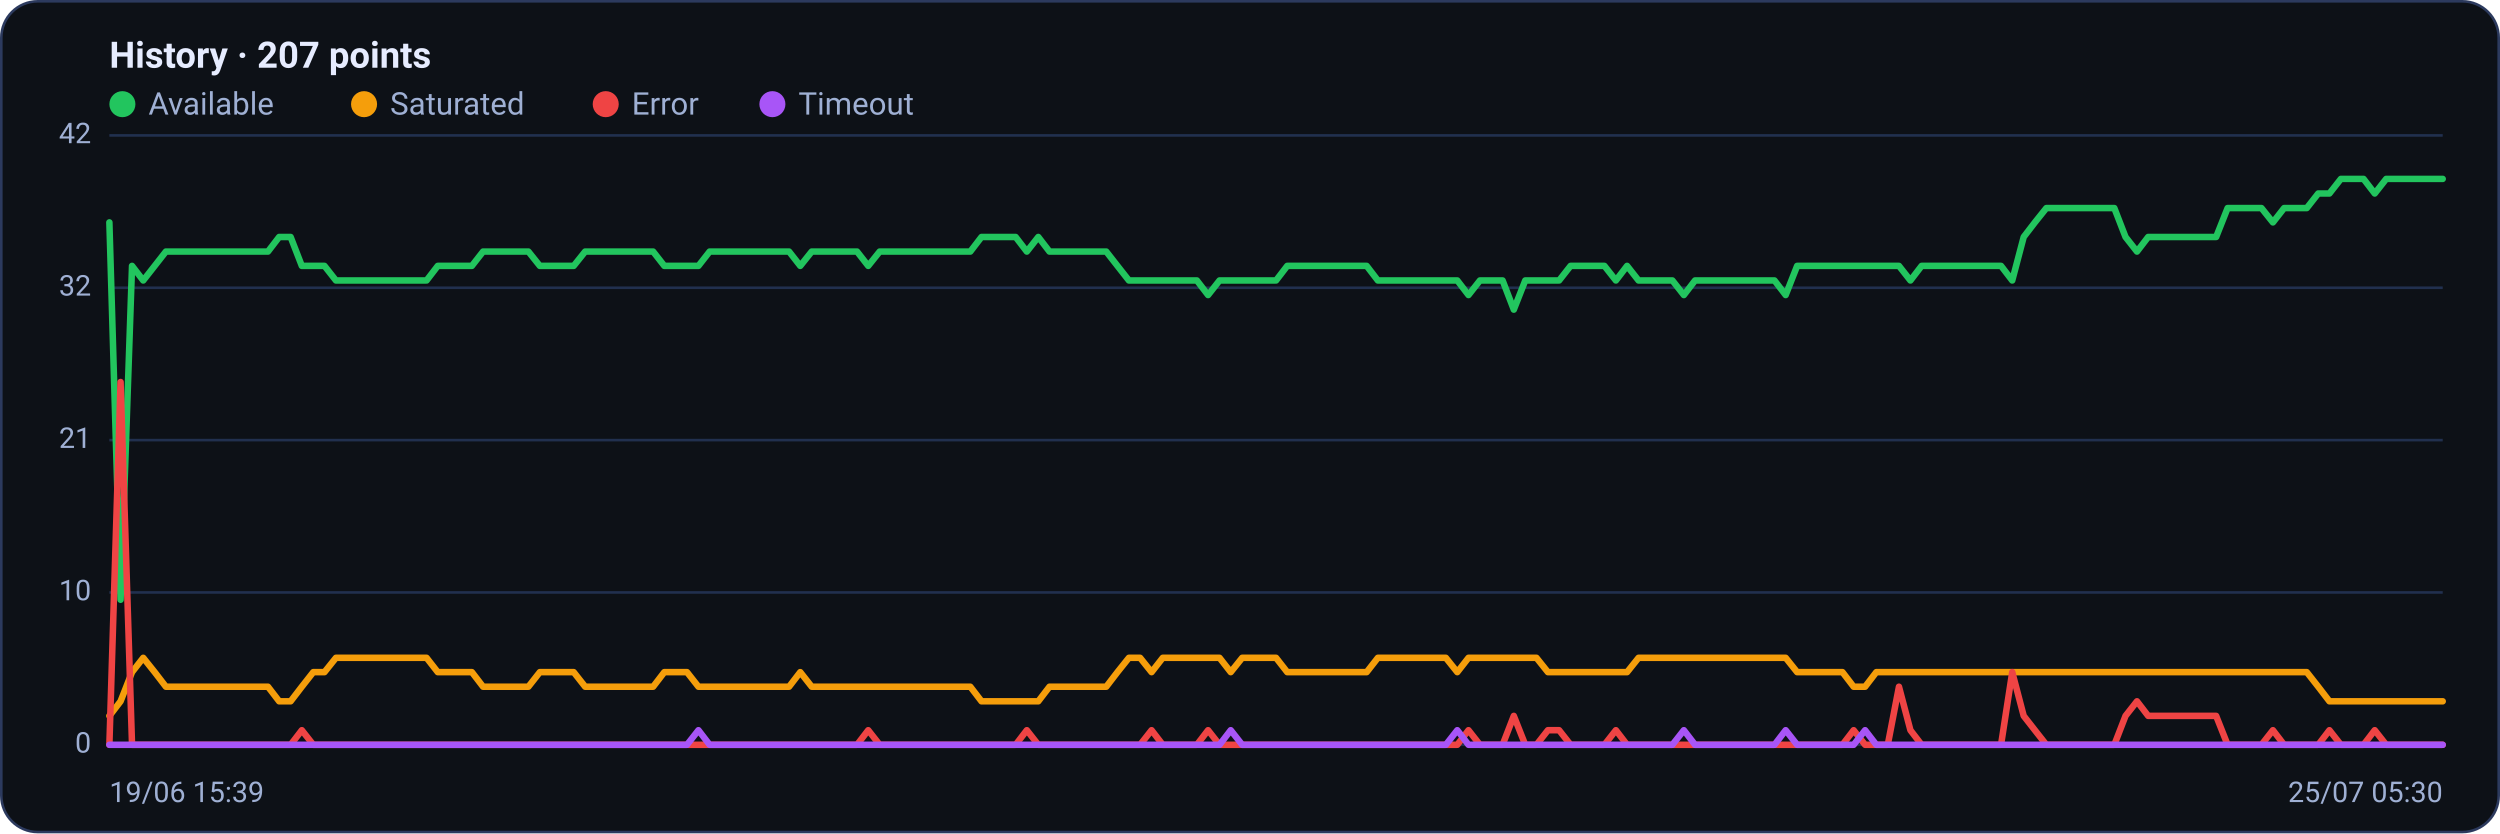
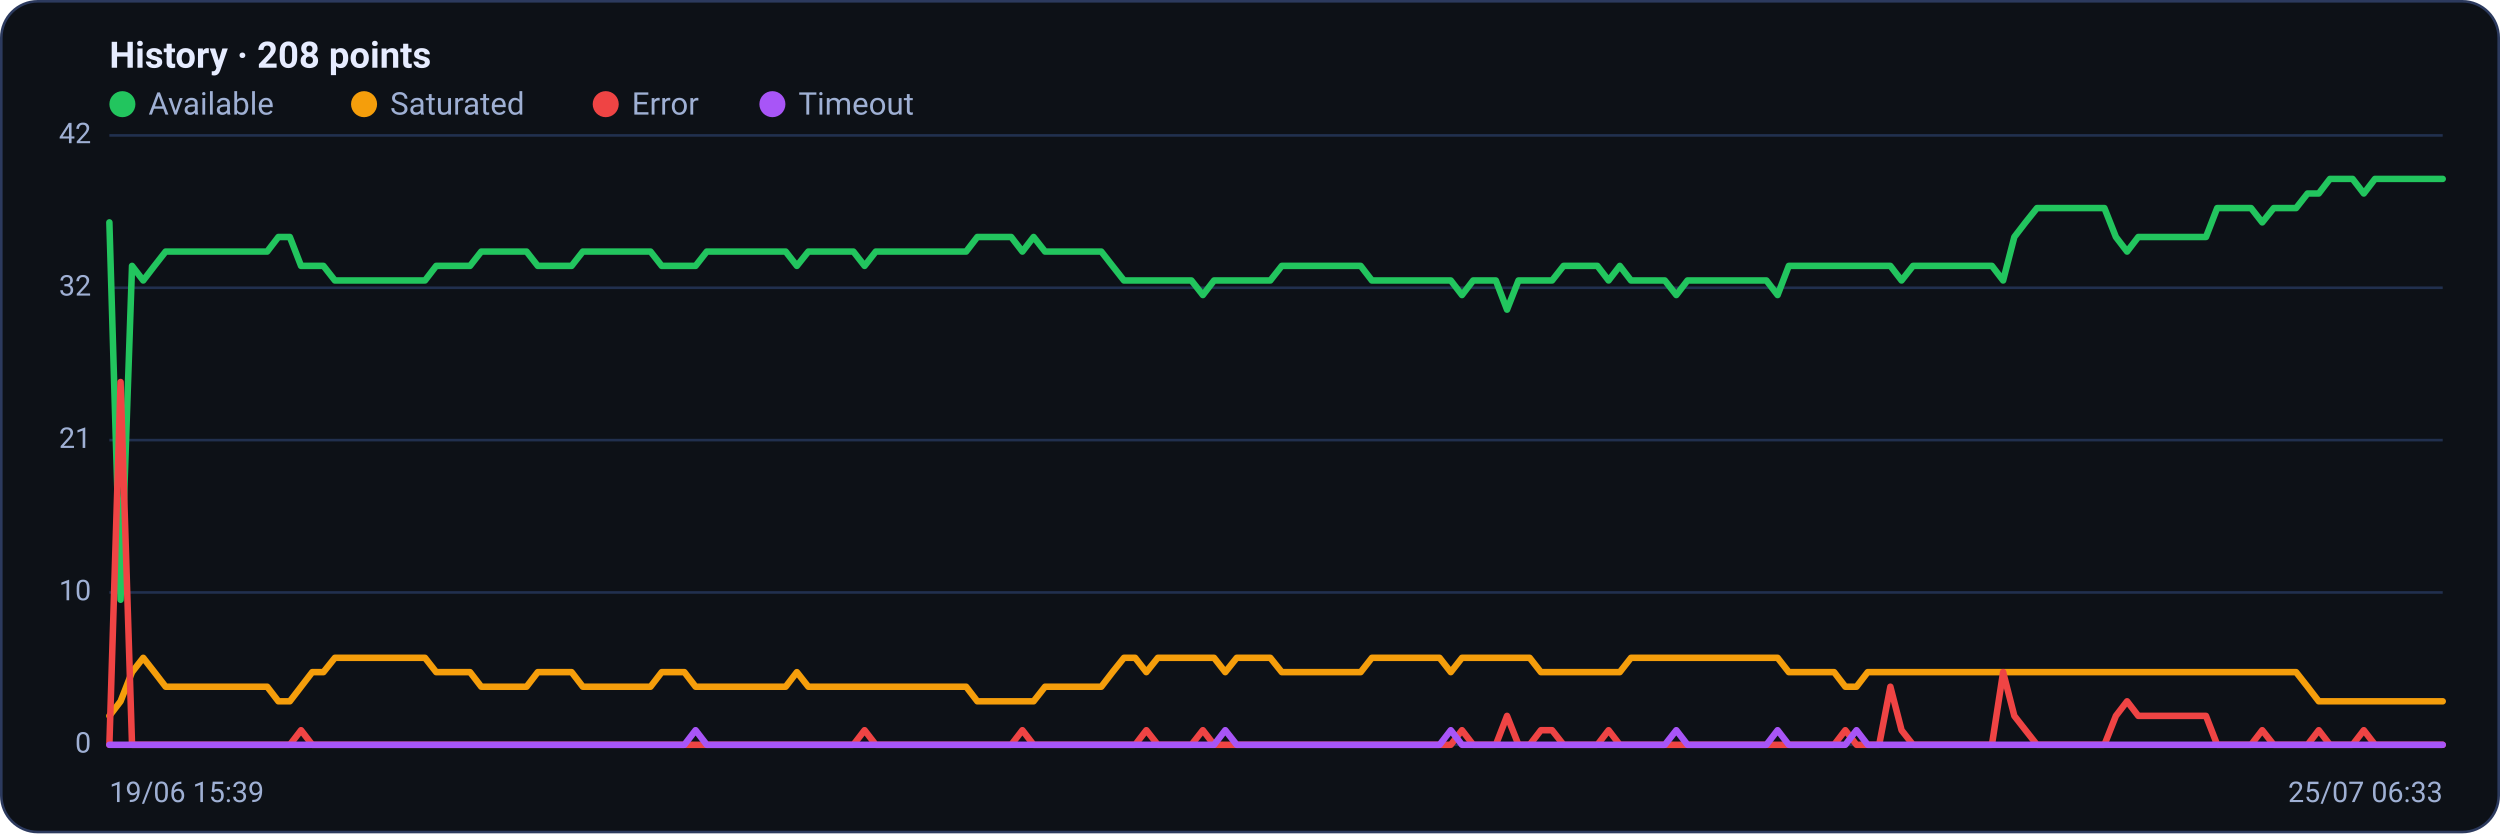
<svg xmlns="http://www.w3.org/2000/svg" viewBox="0 0 960 320" width="960" height="320" font-family="Segoe UI, system-ui, -apple-system, Roboto, Helvetica, Arial, sans-serif" role="img" aria-label="Availability history per region">
  <rect x="0.5" y="0.5" width="959" height="319" rx="14" fill="#0d1117" stroke="#2c3a5e" />
-   <text x="42" y="26" font-size="14" font-weight="600" fill="#e6ecff">History · 207 points</text>
+   <text x="42" y="26" font-size="14" font-weight="600" fill="#e6ecff">History · 208 points</text>
  <circle cx="47" cy="40" r="5" fill="#22c55e" />
  <text x="57" y="44" font-size="12" fill="#9fb0d4">Available</text>
  <circle cx="139.8" cy="40" r="5" fill="#f59e0b" />
  <text x="149.8" y="44" font-size="12" fill="#9fb0d4">Saturated</text>
  <circle cx="232.6" cy="40" r="5" fill="#ef4444" />
  <text x="242.6" y="44" font-size="12" fill="#9fb0d4">Error</text>
  <circle cx="296.6" cy="40" r="5" fill="#a855f7" />
  <text x="306.6" y="44" font-size="12" fill="#9fb0d4">Timeout</text>
  <line x1="42" y1="286.0" x2="938" y2="286.0" stroke="#21304f" stroke-width="1" />
  <text x="35" y="289.0" text-anchor="end" font-size="11" fill="#9fb0d4">0</text>
  <line x1="42" y1="227.5" x2="938" y2="227.5" stroke="#21304f" stroke-width="1" />
  <text x="35" y="230.5" text-anchor="end" font-size="11" fill="#9fb0d4">10</text>
  <line x1="42" y1="169.0" x2="938" y2="169.0" stroke="#21304f" stroke-width="1" />
  <text x="35" y="172.0" text-anchor="end" font-size="11" fill="#9fb0d4">21</text>
  <line x1="42" y1="110.5" x2="938" y2="110.5" stroke="#21304f" stroke-width="1" />
  <text x="35" y="113.5" text-anchor="end" font-size="11" fill="#9fb0d4">32</text>
  <line x1="42" y1="52.0" x2="938" y2="52.0" stroke="#21304f" stroke-width="1" />
  <text x="35" y="55.0" text-anchor="end" font-size="11" fill="#9fb0d4">42</text>
-   <polyline fill="none" stroke="#22c55e" stroke-width="2.5" stroke-linejoin="round" stroke-linecap="round" points="42.0,85.4 46.3,230.3 50.7,102.1 55.0,107.7 59.4,102.1 63.7,96.6 68.1,96.6 72.4,96.6 76.8,96.6 81.1,96.6 85.5,96.6 89.8,96.6 94.2,96.6 98.5,96.6 102.9,96.6 107.2,91.0 111.6,91.0 115.9,102.1 120.3,102.1 124.6,102.1 129.0,107.7 133.3,107.7 137.7,107.7 142.0,107.7 146.4,107.7 150.7,107.7 155.1,107.7 159.4,107.7 163.8,107.7 168.1,102.1 172.5,102.1 176.8,102.1 181.2,102.1 185.5,96.6 189.9,96.6 194.2,96.6 198.6,96.6 202.9,96.6 207.3,102.1 211.6,102.1 216.0,102.1 220.3,102.1 224.7,96.6 229.0,96.6 233.4,96.6 237.7,96.6 242.1,96.6 246.4,96.6 250.8,96.6 255.1,102.1 259.5,102.1 263.8,102.1 268.2,102.1 272.5,96.6 276.9,96.6 281.2,96.6 285.6,96.6 289.9,96.6 294.3,96.6 298.6,96.6 303.0,96.6 307.3,102.1 311.7,96.6 316.0,96.6 320.4,96.6 324.7,96.6 329.1,96.6 333.4,102.1 337.8,96.6 342.1,96.6 346.5,96.6 350.8,96.6 355.2,96.6 359.5,96.6 363.9,96.6 368.2,96.6 372.6,96.6 376.9,91.0 381.3,91.0 385.6,91.0 390.0,91.0 394.3,96.6 398.7,91.0 403.0,96.6 407.4,96.6 411.7,96.6 416.1,96.6 420.4,96.6 424.8,96.6 429.1,102.1 433.5,107.7 437.8,107.7 442.2,107.7 446.5,107.7 450.9,107.7 455.2,107.7 459.6,107.7 463.9,113.3 468.3,107.7 472.6,107.7 477.0,107.7 481.3,107.7 485.7,107.7 490.0,107.7 494.3,102.1 498.7,102.1 503.0,102.1 507.4,102.1 511.7,102.1 516.1,102.1 520.4,102.1 524.8,102.1 529.1,107.7 533.5,107.7 537.8,107.7 542.2,107.7 546.5,107.7 550.9,107.7 555.2,107.7 559.6,107.7 563.9,113.3 568.3,107.7 572.6,107.7 577.0,107.7 581.3,118.9 585.7,107.7 590.0,107.7 594.4,107.7 598.7,107.7 603.1,102.1 607.4,102.1 611.8,102.1 616.1,102.1 620.5,107.7 624.8,102.1 629.2,107.7 633.5,107.7 637.9,107.7 642.2,107.7 646.6,113.3 650.9,107.7 655.3,107.7 659.6,107.7 664.0,107.7 668.3,107.7 672.7,107.7 677.0,107.7 681.4,107.7 685.7,113.3 690.1,102.1 694.4,102.1 698.8,102.1 703.1,102.1 707.5,102.1 711.8,102.1 716.2,102.1 720.5,102.1 724.9,102.1 729.2,102.1 733.6,107.7 737.9,102.1 742.3,102.1 746.6,102.1 751.0,102.1 755.3,102.1 759.7,102.1 764.0,102.1 768.4,102.1 772.7,107.7 777.1,91.0 781.4,85.4 785.8,79.9 790.1,79.9 794.5,79.9 798.8,79.9 803.2,79.9 807.5,79.9 811.9,79.9 816.2,91.0 820.6,96.6 824.9,91.0 829.3,91.0 833.6,91.0 838.0,91.0 842.3,91.0 846.7,91.0 851.0,91.0 855.4,79.9 859.7,79.9 864.1,79.9 868.4,79.9 872.8,85.4 877.1,79.9 881.5,79.9 885.8,79.9 890.2,74.3 894.5,74.3 898.9,68.7 903.2,68.7 907.6,68.7 911.9,74.3 916.3,68.7 920.6,68.7 925.0,68.7 929.3,68.7 933.7,68.7 938.0,68.7" />
-   <polyline fill="none" stroke="#f59e0b" stroke-width="2.5" stroke-linejoin="round" stroke-linecap="round" points="42.0,274.9 46.3,269.3 50.7,258.1 55.0,252.6 59.4,258.1 63.7,263.7 68.1,263.7 72.4,263.7 76.8,263.7 81.1,263.7 85.5,263.7 89.8,263.7 94.2,263.7 98.5,263.7 102.9,263.7 107.2,269.3 111.6,269.3 115.9,263.7 120.3,258.1 124.6,258.1 129.0,252.6 133.3,252.6 137.7,252.6 142.0,252.6 146.4,252.6 150.7,252.6 155.1,252.6 159.4,252.6 163.8,252.6 168.1,258.1 172.5,258.1 176.8,258.1 181.2,258.1 185.5,263.7 189.9,263.7 194.2,263.7 198.6,263.7 202.9,263.7 207.3,258.1 211.6,258.1 216.0,258.1 220.3,258.1 224.7,263.7 229.0,263.7 233.4,263.7 237.7,263.7 242.1,263.7 246.4,263.7 250.8,263.7 255.1,258.1 259.5,258.1 263.8,258.1 268.2,263.7 272.5,263.7 276.9,263.7 281.2,263.7 285.6,263.7 289.9,263.7 294.3,263.7 298.6,263.7 303.0,263.7 307.3,258.1 311.7,263.7 316.0,263.7 320.4,263.7 324.7,263.7 329.1,263.7 333.4,263.7 337.8,263.7 342.1,263.7 346.5,263.7 350.8,263.7 355.2,263.7 359.5,263.7 363.9,263.7 368.2,263.7 372.6,263.7 376.9,269.3 381.3,269.3 385.6,269.3 390.0,269.3 394.3,269.3 398.7,269.3 403.0,263.7 407.4,263.7 411.7,263.7 416.1,263.7 420.4,263.7 424.8,263.7 429.1,258.1 433.5,252.6 437.8,252.6 442.2,258.1 446.5,252.6 450.9,252.6 455.2,252.6 459.6,252.6 463.9,252.6 468.3,252.6 472.6,258.1 477.0,252.6 481.3,252.6 485.7,252.6 490.0,252.6 494.3,258.1 498.7,258.1 503.0,258.1 507.4,258.1 511.7,258.1 516.1,258.1 520.4,258.1 524.8,258.1 529.1,252.6 533.5,252.6 537.8,252.6 542.2,252.6 546.5,252.6 550.9,252.6 555.2,252.6 559.6,258.1 563.9,252.6 568.3,252.6 572.6,252.6 577.0,252.6 581.3,252.6 585.7,252.6 590.0,252.6 594.4,258.1 598.7,258.1 603.1,258.1 607.4,258.1 611.8,258.1 616.1,258.1 620.5,258.1 624.8,258.1 629.2,252.6 633.5,252.6 637.9,252.6 642.2,252.6 646.6,252.6 650.9,252.6 655.3,252.6 659.6,252.6 664.0,252.6 668.3,252.6 672.7,252.6 677.0,252.6 681.4,252.6 685.7,252.6 690.1,258.1 694.4,258.1 698.8,258.1 703.1,258.1 707.5,258.1 711.8,263.7 716.2,263.7 720.5,258.1 724.9,258.1 729.2,258.1 733.6,258.1 737.9,258.1 742.3,258.1 746.6,258.1 751.0,258.1 755.3,258.1 759.7,258.1 764.0,258.1 768.4,258.1 772.7,258.1 777.1,258.1 781.4,258.1 785.8,258.1 790.1,258.1 794.5,258.1 798.8,258.1 803.2,258.1 807.5,258.1 811.9,258.1 816.2,258.1 820.6,258.1 824.9,258.1 829.3,258.1 833.6,258.1 838.0,258.1 842.3,258.1 846.7,258.1 851.0,258.1 855.4,258.1 859.7,258.1 864.1,258.1 868.4,258.1 872.8,258.1 877.1,258.1 881.5,258.1 885.8,258.1 890.2,263.7 894.5,269.3 898.9,269.3 903.2,269.3 907.6,269.3 911.9,269.3 916.3,269.3 920.6,269.3 925.0,269.3 929.3,269.3 933.7,269.3 938.0,269.3" />
-   <polyline fill="none" stroke="#ef4444" stroke-width="2.5" stroke-linejoin="round" stroke-linecap="round" points="42.0,286.0 46.3,146.7 50.7,286.0 55.0,286.0 59.4,286.0 63.7,286.0 68.1,286.0 72.4,286.0 76.8,286.0 81.1,286.0 85.5,286.0 89.8,286.0 94.2,286.0 98.5,286.0 102.9,286.0 107.2,286.0 111.6,286.0 115.9,280.4 120.3,286.0 124.6,286.0 129.0,286.0 133.3,286.0 137.7,286.0 142.0,286.0 146.4,286.0 150.7,286.0 155.1,286.0 159.4,286.0 163.8,286.0 168.1,286.0 172.5,286.0 176.8,286.0 181.2,286.0 185.5,286.0 189.9,286.0 194.2,286.0 198.6,286.0 202.9,286.0 207.3,286.0 211.6,286.0 216.0,286.0 220.3,286.0 224.7,286.0 229.0,286.0 233.4,286.0 237.7,286.0 242.1,286.0 246.4,286.0 250.8,286.0 255.1,286.0 259.5,286.0 263.8,286.0 268.2,286.0 272.5,286.0 276.9,286.0 281.2,286.0 285.6,286.0 289.9,286.0 294.3,286.0 298.6,286.0 303.0,286.0 307.3,286.0 311.7,286.0 316.0,286.0 320.4,286.0 324.7,286.0 329.1,286.0 333.4,280.4 337.8,286.0 342.1,286.0 346.5,286.0 350.8,286.0 355.2,286.0 359.5,286.0 363.9,286.0 368.2,286.0 372.6,286.0 376.9,286.0 381.3,286.0 385.6,286.0 390.0,286.0 394.3,280.4 398.7,286.0 403.0,286.0 407.4,286.0 411.7,286.0 416.1,286.0 420.4,286.0 424.8,286.0 429.1,286.0 433.5,286.0 437.8,286.0 442.2,280.4 446.5,286.0 450.9,286.0 455.2,286.0 459.6,286.0 463.9,280.4 468.3,286.0 472.6,286.0 477.0,286.0 481.3,286.0 485.7,286.0 490.0,286.0 494.3,286.0 498.7,286.0 503.0,286.0 507.4,286.0 511.7,286.0 516.1,286.0 520.4,286.0 524.8,286.0 529.1,286.0 533.5,286.0 537.8,286.0 542.2,286.0 546.5,286.0 550.9,286.0 555.2,286.0 559.6,286.0 563.9,280.4 568.3,286.0 572.6,286.0 577.0,286.0 581.3,274.9 585.7,286.0 590.0,286.0 594.4,280.4 598.7,280.4 603.1,286.0 607.4,286.0 611.8,286.0 616.1,286.0 620.5,280.4 624.8,286.0 629.2,286.0 633.5,286.0 637.9,286.0 642.2,286.0 646.6,286.0 650.9,286.0 655.3,286.0 659.6,286.0 664.0,286.0 668.3,286.0 672.7,286.0 677.0,286.0 681.4,286.0 685.7,286.0 690.1,286.0 694.4,286.0 698.8,286.0 703.1,286.0 707.5,286.0 711.8,280.4 716.2,286.0 720.5,286.0 724.9,286.0 729.2,263.7 733.6,280.4 737.9,286.0 742.3,286.0 746.6,286.0 751.0,286.0 755.3,286.0 759.7,286.0 764.0,286.0 768.4,286.0 772.7,258.1 777.1,274.9 781.4,280.4 785.8,286.0 790.1,286.0 794.5,286.0 798.8,286.0 803.2,286.0 807.5,286.0 811.9,286.0 816.2,274.9 820.6,269.3 824.9,274.9 829.3,274.9 833.6,274.9 838.0,274.9 842.3,274.9 846.7,274.9 851.0,274.9 855.4,286.0 859.7,286.0 864.1,286.0 868.4,286.0 872.8,280.4 877.1,286.0 881.5,286.0 885.8,286.0 890.2,286.0 894.5,280.4 898.9,286.0 903.2,286.0 907.6,286.0 911.9,280.4 916.3,286.0 920.6,286.0 925.0,286.0 929.3,286.0 933.7,286.0 938.0,286.0" />
-   <polyline fill="none" stroke="#a855f7" stroke-width="2.5" stroke-linejoin="round" stroke-linecap="round" points="42.0,286.0 46.3,286.0 50.7,286.0 55.0,286.0 59.4,286.0 63.7,286.0 68.1,286.0 72.4,286.0 76.8,286.0 81.1,286.0 85.5,286.0 89.8,286.0 94.2,286.0 98.5,286.0 102.9,286.0 107.2,286.0 111.6,286.0 115.9,286.0 120.3,286.0 124.6,286.0 129.0,286.0 133.3,286.0 137.7,286.0 142.0,286.0 146.4,286.0 150.7,286.0 155.1,286.0 159.4,286.0 163.8,286.0 168.1,286.0 172.5,286.0 176.8,286.0 181.2,286.0 185.5,286.0 189.9,286.0 194.2,286.0 198.6,286.0 202.9,286.0 207.3,286.0 211.6,286.0 216.0,286.0 220.3,286.0 224.7,286.0 229.0,286.0 233.4,286.0 237.7,286.0 242.1,286.0 246.4,286.0 250.8,286.0 255.1,286.0 259.5,286.0 263.8,286.0 268.2,280.4 272.5,286.0 276.9,286.0 281.2,286.0 285.6,286.0 289.9,286.0 294.3,286.0 298.6,286.0 303.0,286.0 307.3,286.0 311.7,286.0 316.0,286.0 320.4,286.0 324.7,286.0 329.1,286.0 333.4,286.0 337.8,286.0 342.1,286.0 346.5,286.0 350.8,286.0 355.2,286.0 359.5,286.0 363.9,286.0 368.2,286.0 372.6,286.0 376.9,286.0 381.3,286.0 385.6,286.0 390.0,286.0 394.3,286.0 398.7,286.0 403.0,286.0 407.4,286.0 411.7,286.0 416.1,286.0 420.4,286.0 424.8,286.0 429.1,286.0 433.5,286.0 437.8,286.0 442.2,286.0 446.5,286.0 450.9,286.0 455.2,286.0 459.6,286.0 463.9,286.0 468.3,286.0 472.6,280.4 477.0,286.0 481.3,286.0 485.7,286.0 490.0,286.0 494.3,286.0 498.7,286.0 503.0,286.0 507.4,286.0 511.7,286.0 516.1,286.0 520.4,286.0 524.8,286.0 529.1,286.0 533.5,286.0 537.8,286.0 542.2,286.0 546.5,286.0 550.9,286.0 555.2,286.0 559.6,280.4 563.9,286.0 568.3,286.0 572.6,286.0 577.0,286.0 581.3,286.0 585.7,286.0 590.0,286.0 594.4,286.0 598.7,286.0 603.1,286.0 607.4,286.0 611.8,286.0 616.1,286.0 620.5,286.0 624.8,286.0 629.2,286.0 633.5,286.0 637.9,286.0 642.2,286.0 646.6,280.4 650.9,286.0 655.3,286.0 659.6,286.0 664.0,286.0 668.3,286.0 672.7,286.0 677.0,286.0 681.4,286.0 685.7,280.4 690.1,286.0 694.4,286.0 698.8,286.0 703.1,286.0 707.5,286.0 711.8,286.0 716.2,280.4 720.5,286.0 724.9,286.0 729.2,286.0 733.6,286.0 737.9,286.0 742.3,286.0 746.6,286.0 751.0,286.0 755.3,286.0 759.7,286.0 764.0,286.0 768.4,286.0 772.7,286.0 777.1,286.0 781.4,286.0 785.8,286.0 790.1,286.0 794.5,286.0 798.8,286.0 803.2,286.0 807.5,286.0 811.9,286.0 816.2,286.0 820.6,286.0 824.9,286.0 829.3,286.0 833.6,286.0 838.0,286.0 842.3,286.0 846.7,286.0 851.0,286.0 855.4,286.0 859.7,286.0 864.1,286.0 868.4,286.0 872.8,286.0 877.1,286.0 881.5,286.0 885.8,286.0 890.2,286.0 894.5,286.0 898.9,286.0 903.2,286.0 907.6,286.0 911.9,286.0 916.3,286.0 920.6,286.0 925.0,286.0 929.3,286.0 933.7,286.0 938.0,286.0" />
+   <polyline fill="none" stroke="#22c55e" stroke-width="2.5" stroke-linejoin="round" stroke-linecap="round" points="42.0,85.4 46.3,230.3 50.7,102.1 55.0,107.7 59.3,102.1 63.6,96.6 68.0,96.6 72.3,96.6 76.6,96.6 81.0,96.6 85.3,96.6 89.6,96.6 93.9,96.6 98.3,96.6 102.6,96.6 106.9,91.0 111.3,91.0 115.6,102.1 119.9,102.1 124.2,102.1 128.6,107.7 132.9,107.7 137.2,107.7 141.6,107.7 145.9,107.7 150.2,107.7 154.5,107.7 158.9,107.7 163.2,107.7 167.5,102.1 171.9,102.1 176.2,102.1 180.5,102.1 184.8,96.6 189.2,96.6 193.5,96.6 197.8,96.6 202.2,96.6 206.5,102.1 210.8,102.1 215.1,102.1 219.5,102.1 223.8,96.6 228.1,96.6 232.5,96.6 236.8,96.6 241.1,96.6 245.4,96.6 249.8,96.6 254.1,102.1 258.4,102.1 262.8,102.1 267.1,102.1 271.4,96.6 275.7,96.6 280.1,96.6 284.4,96.6 288.7,96.6 293.1,96.6 297.4,96.6 301.7,96.6 306.0,102.1 310.4,96.6 314.7,96.6 319.0,96.6 323.4,96.6 327.7,96.6 332.0,102.1 336.3,96.6 340.7,96.6 345.0,96.6 349.3,96.6 353.7,96.6 358.0,96.6 362.3,96.6 366.6,96.6 371.0,96.6 375.3,91.0 379.6,91.0 384.0,91.0 388.3,91.0 392.6,96.6 396.9,91.0 401.3,96.6 405.6,96.6 409.9,96.6 414.3,96.6 418.6,96.6 422.9,96.6 427.2,102.1 431.6,107.7 435.9,107.7 440.2,107.7 444.6,107.7 448.9,107.7 453.2,107.7 457.5,107.7 461.9,113.3 466.2,107.7 470.5,107.7 474.9,107.7 479.2,107.7 483.5,107.7 487.8,107.7 492.2,102.1 496.5,102.1 500.8,102.1 505.1,102.1 509.5,102.1 513.8,102.1 518.1,102.1 522.5,102.1 526.8,107.7 531.1,107.7 535.4,107.7 539.8,107.7 544.1,107.7 548.4,107.7 552.8,107.7 557.1,107.7 561.4,113.3 565.7,107.7 570.1,107.7 574.4,107.7 578.7,118.9 583.1,107.7 587.4,107.7 591.7,107.7 596.0,107.7 600.4,102.1 604.7,102.1 609.0,102.1 613.4,102.1 617.7,107.7 622.0,102.1 626.3,107.7 630.7,107.7 635.0,107.7 639.3,107.7 643.7,113.3 648.0,107.7 652.3,107.7 656.6,107.7 661.0,107.7 665.3,107.7 669.6,107.7 674.0,107.7 678.3,107.7 682.6,113.3 686.9,102.1 691.3,102.1 695.6,102.1 699.9,102.1 704.3,102.1 708.6,102.1 712.9,102.1 717.2,102.1 721.6,102.1 725.9,102.1 730.2,107.7 734.6,102.1 738.9,102.1 743.2,102.1 747.5,102.1 751.9,102.1 756.2,102.1 760.5,102.1 764.9,102.1 769.2,107.7 773.5,91.0 777.8,85.4 782.2,79.9 786.5,79.9 790.8,79.9 795.2,79.9 799.5,79.9 803.8,79.9 808.1,79.9 812.5,91.0 816.8,96.6 821.1,91.0 825.5,91.0 829.8,91.0 834.1,91.0 838.4,91.0 842.8,91.0 847.1,91.0 851.4,79.9 855.8,79.9 860.1,79.9 864.4,79.9 868.7,85.4 873.1,79.9 877.4,79.9 881.7,79.9 886.1,74.3 890.4,74.3 894.7,68.7 899.0,68.7 903.4,68.7 907.7,74.3 912.0,68.7 916.4,68.7 920.7,68.7 925.0,68.7 929.3,68.7 933.7,68.7 938.0,68.7" />
+   <polyline fill="none" stroke="#f59e0b" stroke-width="2.5" stroke-linejoin="round" stroke-linecap="round" points="42.0,274.9 46.3,269.3 50.7,258.1 55.0,252.6 59.3,258.1 63.6,263.7 68.0,263.7 72.3,263.7 76.6,263.7 81.0,263.7 85.3,263.7 89.6,263.7 93.9,263.7 98.3,263.7 102.6,263.7 106.9,269.3 111.3,269.3 115.6,263.7 119.9,258.1 124.2,258.1 128.6,252.6 132.9,252.6 137.2,252.6 141.6,252.6 145.9,252.6 150.2,252.6 154.5,252.6 158.9,252.6 163.2,252.6 167.5,258.1 171.9,258.1 176.2,258.1 180.5,258.1 184.8,263.7 189.2,263.7 193.5,263.7 197.8,263.7 202.2,263.7 206.5,258.1 210.8,258.1 215.1,258.1 219.5,258.1 223.8,263.7 228.1,263.7 232.5,263.7 236.8,263.7 241.1,263.7 245.4,263.7 249.8,263.7 254.1,258.1 258.4,258.1 262.8,258.1 267.1,263.7 271.4,263.7 275.7,263.7 280.1,263.7 284.4,263.7 288.7,263.7 293.1,263.7 297.4,263.7 301.7,263.7 306.0,258.1 310.4,263.7 314.7,263.7 319.0,263.7 323.4,263.7 327.7,263.7 332.0,263.7 336.3,263.7 340.7,263.7 345.0,263.7 349.3,263.7 353.7,263.7 358.0,263.7 362.3,263.7 366.6,263.7 371.0,263.7 375.3,269.3 379.6,269.3 384.0,269.3 388.3,269.3 392.6,269.3 396.9,269.3 401.3,263.7 405.6,263.7 409.9,263.7 414.3,263.7 418.6,263.7 422.9,263.7 427.2,258.1 431.6,252.6 435.9,252.6 440.2,258.1 444.6,252.6 448.9,252.6 453.2,252.6 457.5,252.6 461.9,252.6 466.2,252.6 470.5,258.1 474.9,252.6 479.2,252.6 483.5,252.6 487.8,252.6 492.2,258.1 496.5,258.1 500.8,258.1 505.1,258.1 509.5,258.1 513.8,258.1 518.1,258.1 522.5,258.1 526.8,252.6 531.1,252.6 535.4,252.6 539.8,252.6 544.1,252.6 548.4,252.6 552.8,252.6 557.1,258.1 561.4,252.6 565.7,252.6 570.1,252.6 574.4,252.6 578.7,252.6 583.1,252.6 587.4,252.6 591.7,258.1 596.0,258.1 600.4,258.1 604.7,258.1 609.0,258.1 613.4,258.1 617.7,258.1 622.0,258.1 626.3,252.6 630.7,252.6 635.0,252.6 639.3,252.6 643.7,252.6 648.0,252.6 652.3,252.6 656.6,252.6 661.0,252.6 665.3,252.6 669.6,252.6 674.0,252.6 678.3,252.6 682.6,252.6 686.9,258.1 691.3,258.1 695.6,258.1 699.9,258.1 704.3,258.1 708.6,263.7 712.9,263.7 717.2,258.1 721.6,258.1 725.9,258.1 730.2,258.1 734.6,258.1 738.9,258.1 743.2,258.1 747.5,258.1 751.9,258.1 756.2,258.1 760.5,258.1 764.9,258.1 769.2,258.1 773.5,258.1 777.8,258.1 782.2,258.1 786.5,258.1 790.8,258.1 795.2,258.1 799.5,258.1 803.8,258.1 808.1,258.1 812.5,258.1 816.8,258.1 821.1,258.1 825.5,258.1 829.8,258.1 834.1,258.1 838.4,258.1 842.8,258.1 847.1,258.1 851.4,258.1 855.8,258.1 860.1,258.1 864.4,258.1 868.7,258.1 873.1,258.1 877.4,258.1 881.7,258.1 886.1,263.7 890.4,269.3 894.7,269.3 899.0,269.3 903.4,269.3 907.7,269.3 912.0,269.3 916.4,269.3 920.7,269.3 925.0,269.3 929.3,269.3 933.7,269.3 938.0,269.3" />
+   <polyline fill="none" stroke="#ef4444" stroke-width="2.5" stroke-linejoin="round" stroke-linecap="round" points="42.0,286.0 46.3,146.7 50.7,286.0 55.0,286.0 59.3,286.0 63.6,286.0 68.0,286.0 72.3,286.0 76.6,286.0 81.0,286.0 85.3,286.0 89.6,286.0 93.9,286.0 98.3,286.0 102.6,286.0 106.9,286.0 111.3,286.0 115.6,280.4 119.9,286.0 124.2,286.0 128.6,286.0 132.9,286.0 137.2,286.0 141.6,286.0 145.9,286.0 150.2,286.0 154.5,286.0 158.9,286.0 163.2,286.0 167.5,286.0 171.9,286.0 176.2,286.0 180.5,286.0 184.8,286.0 189.2,286.0 193.5,286.0 197.8,286.0 202.2,286.0 206.5,286.0 210.8,286.0 215.1,286.0 219.5,286.0 223.8,286.0 228.1,286.0 232.5,286.0 236.8,286.0 241.1,286.0 245.4,286.0 249.8,286.0 254.1,286.0 258.4,286.0 262.8,286.0 267.1,286.0 271.4,286.0 275.7,286.0 280.1,286.0 284.4,286.0 288.7,286.0 293.1,286.0 297.4,286.0 301.7,286.0 306.0,286.0 310.4,286.0 314.7,286.0 319.0,286.0 323.4,286.0 327.7,286.0 332.0,280.4 336.3,286.0 340.7,286.0 345.0,286.0 349.3,286.0 353.7,286.0 358.0,286.0 362.3,286.0 366.6,286.0 371.0,286.0 375.3,286.0 379.6,286.0 384.0,286.0 388.3,286.0 392.6,280.4 396.9,286.0 401.3,286.0 405.6,286.0 409.9,286.0 414.3,286.0 418.6,286.0 422.9,286.0 427.2,286.0 431.6,286.0 435.9,286.0 440.2,280.4 444.6,286.0 448.9,286.0 453.2,286.0 457.5,286.0 461.9,280.4 466.2,286.0 470.5,286.0 474.9,286.0 479.2,286.0 483.5,286.0 487.8,286.0 492.2,286.0 496.5,286.0 500.8,286.0 505.1,286.0 509.5,286.0 513.8,286.0 518.1,286.0 522.5,286.0 526.8,286.0 531.1,286.0 535.4,286.0 539.8,286.0 544.1,286.0 548.4,286.0 552.8,286.0 557.1,286.0 561.4,280.4 565.7,286.0 570.1,286.0 574.4,286.0 578.7,274.9 583.1,286.0 587.4,286.0 591.7,280.4 596.0,280.4 600.4,286.0 604.7,286.0 609.0,286.0 613.4,286.0 617.7,280.4 622.0,286.0 626.3,286.0 630.7,286.0 635.0,286.0 639.3,286.0 643.7,286.0 648.0,286.0 652.3,286.0 656.6,286.0 661.0,286.0 665.3,286.0 669.6,286.0 674.0,286.0 678.3,286.0 682.6,286.0 686.9,286.0 691.3,286.0 695.6,286.0 699.9,286.0 704.3,286.0 708.6,280.4 712.9,286.0 717.2,286.0 721.6,286.0 725.9,263.7 730.2,280.4 734.6,286.0 738.9,286.0 743.2,286.0 747.5,286.0 751.9,286.0 756.2,286.0 760.5,286.0 764.9,286.0 769.2,258.1 773.5,274.9 777.8,280.4 782.2,286.0 786.5,286.0 790.8,286.0 795.2,286.0 799.5,286.0 803.8,286.0 808.1,286.0 812.5,274.9 816.8,269.3 821.1,274.9 825.5,274.9 829.8,274.9 834.1,274.9 838.4,274.9 842.8,274.9 847.1,274.9 851.4,286.0 855.8,286.0 860.1,286.0 864.4,286.0 868.7,280.4 873.1,286.0 877.4,286.0 881.7,286.0 886.1,286.0 890.4,280.4 894.7,286.0 899.0,286.0 903.4,286.0 907.7,280.4 912.0,286.0 916.4,286.0 920.7,286.0 925.0,286.0 929.3,286.0 933.7,286.0 938.0,286.0" />
+   <polyline fill="none" stroke="#a855f7" stroke-width="2.5" stroke-linejoin="round" stroke-linecap="round" points="42.0,286.0 46.3,286.0 50.7,286.0 55.0,286.0 59.3,286.0 63.6,286.0 68.0,286.0 72.3,286.0 76.6,286.0 81.0,286.0 85.3,286.0 89.6,286.0 93.9,286.0 98.3,286.0 102.6,286.0 106.9,286.0 111.3,286.0 115.6,286.0 119.9,286.0 124.2,286.0 128.6,286.0 132.9,286.0 137.2,286.0 141.6,286.0 145.9,286.0 150.2,286.0 154.5,286.0 158.9,286.0 163.2,286.0 167.5,286.0 171.9,286.0 176.2,286.0 180.5,286.0 184.8,286.0 189.2,286.0 193.5,286.0 197.8,286.0 202.2,286.0 206.5,286.0 210.8,286.0 215.1,286.0 219.5,286.0 223.8,286.0 228.1,286.0 232.5,286.0 236.8,286.0 241.1,286.0 245.4,286.0 249.8,286.0 254.1,286.0 258.4,286.0 262.8,286.0 267.1,280.4 271.4,286.0 275.7,286.0 280.1,286.0 284.4,286.0 288.7,286.0 293.1,286.0 297.4,286.0 301.7,286.0 306.0,286.0 310.4,286.0 314.7,286.0 319.0,286.0 323.4,286.0 327.7,286.0 332.0,286.0 336.3,286.0 340.7,286.0 345.0,286.0 349.3,286.0 353.7,286.0 358.0,286.0 362.3,286.0 366.6,286.0 371.0,286.0 375.3,286.0 379.6,286.0 384.0,286.0 388.3,286.0 392.6,286.0 396.9,286.0 401.3,286.0 405.6,286.0 409.9,286.0 414.3,286.0 418.6,286.0 422.9,286.0 427.2,286.0 431.6,286.0 435.9,286.0 440.2,286.0 444.6,286.0 448.9,286.0 453.2,286.0 457.5,286.0 461.9,286.0 466.2,286.0 470.5,280.4 474.9,286.0 479.2,286.0 483.5,286.0 487.8,286.0 492.2,286.0 496.5,286.0 500.8,286.0 505.1,286.0 509.5,286.0 513.8,286.0 518.1,286.0 522.5,286.0 526.8,286.0 531.1,286.0 535.4,286.0 539.8,286.0 544.1,286.0 548.4,286.0 552.8,286.0 557.1,280.4 561.4,286.0 565.7,286.0 570.1,286.0 574.4,286.0 578.7,286.0 583.1,286.0 587.4,286.0 591.7,286.0 596.0,286.0 600.4,286.0 604.7,286.0 609.0,286.0 613.4,286.0 617.7,286.0 622.0,286.0 626.3,286.0 630.7,286.0 635.0,286.0 639.3,286.0 643.7,280.4 648.0,286.0 652.3,286.0 656.6,286.0 661.0,286.0 665.3,286.0 669.6,286.0 674.0,286.0 678.3,286.0 682.6,280.4 686.9,286.0 691.3,286.0 695.6,286.0 699.9,286.0 704.3,286.0 708.6,286.0 712.9,280.4 717.2,286.0 721.6,286.0 725.9,286.0 730.2,286.0 734.6,286.0 738.9,286.0 743.2,286.0 747.5,286.0 751.9,286.0 756.2,286.0 760.5,286.0 764.9,286.0 769.2,286.0 773.5,286.0 777.8,286.0 782.2,286.0 786.5,286.0 790.8,286.0 795.2,286.0 799.5,286.0 803.8,286.0 808.1,286.0 812.5,286.0 816.8,286.0 821.1,286.0 825.5,286.0 829.8,286.0 834.1,286.0 838.4,286.0 842.8,286.0 847.1,286.0 851.4,286.0 855.8,286.0 860.1,286.0 864.4,286.0 868.7,286.0 873.1,286.0 877.4,286.0 881.7,286.0 886.1,286.0 890.4,286.0 894.7,286.0 899.0,286.0 903.4,286.0 907.7,286.0 912.0,286.0 916.4,286.0 920.7,286.0 925.0,286.0 929.3,286.0 933.7,286.0 938.0,286.0" />
  <text x="42" y="308" font-size="11" fill="#9fb0d4">19/06 15:39</text>
-   <text x="938" y="308" text-anchor="end" font-size="11" fill="#9fb0d4">25/07 05:30</text>
+   <text x="938" y="308" text-anchor="end" font-size="11" fill="#9fb0d4">25/07 06:33</text>
</svg>
